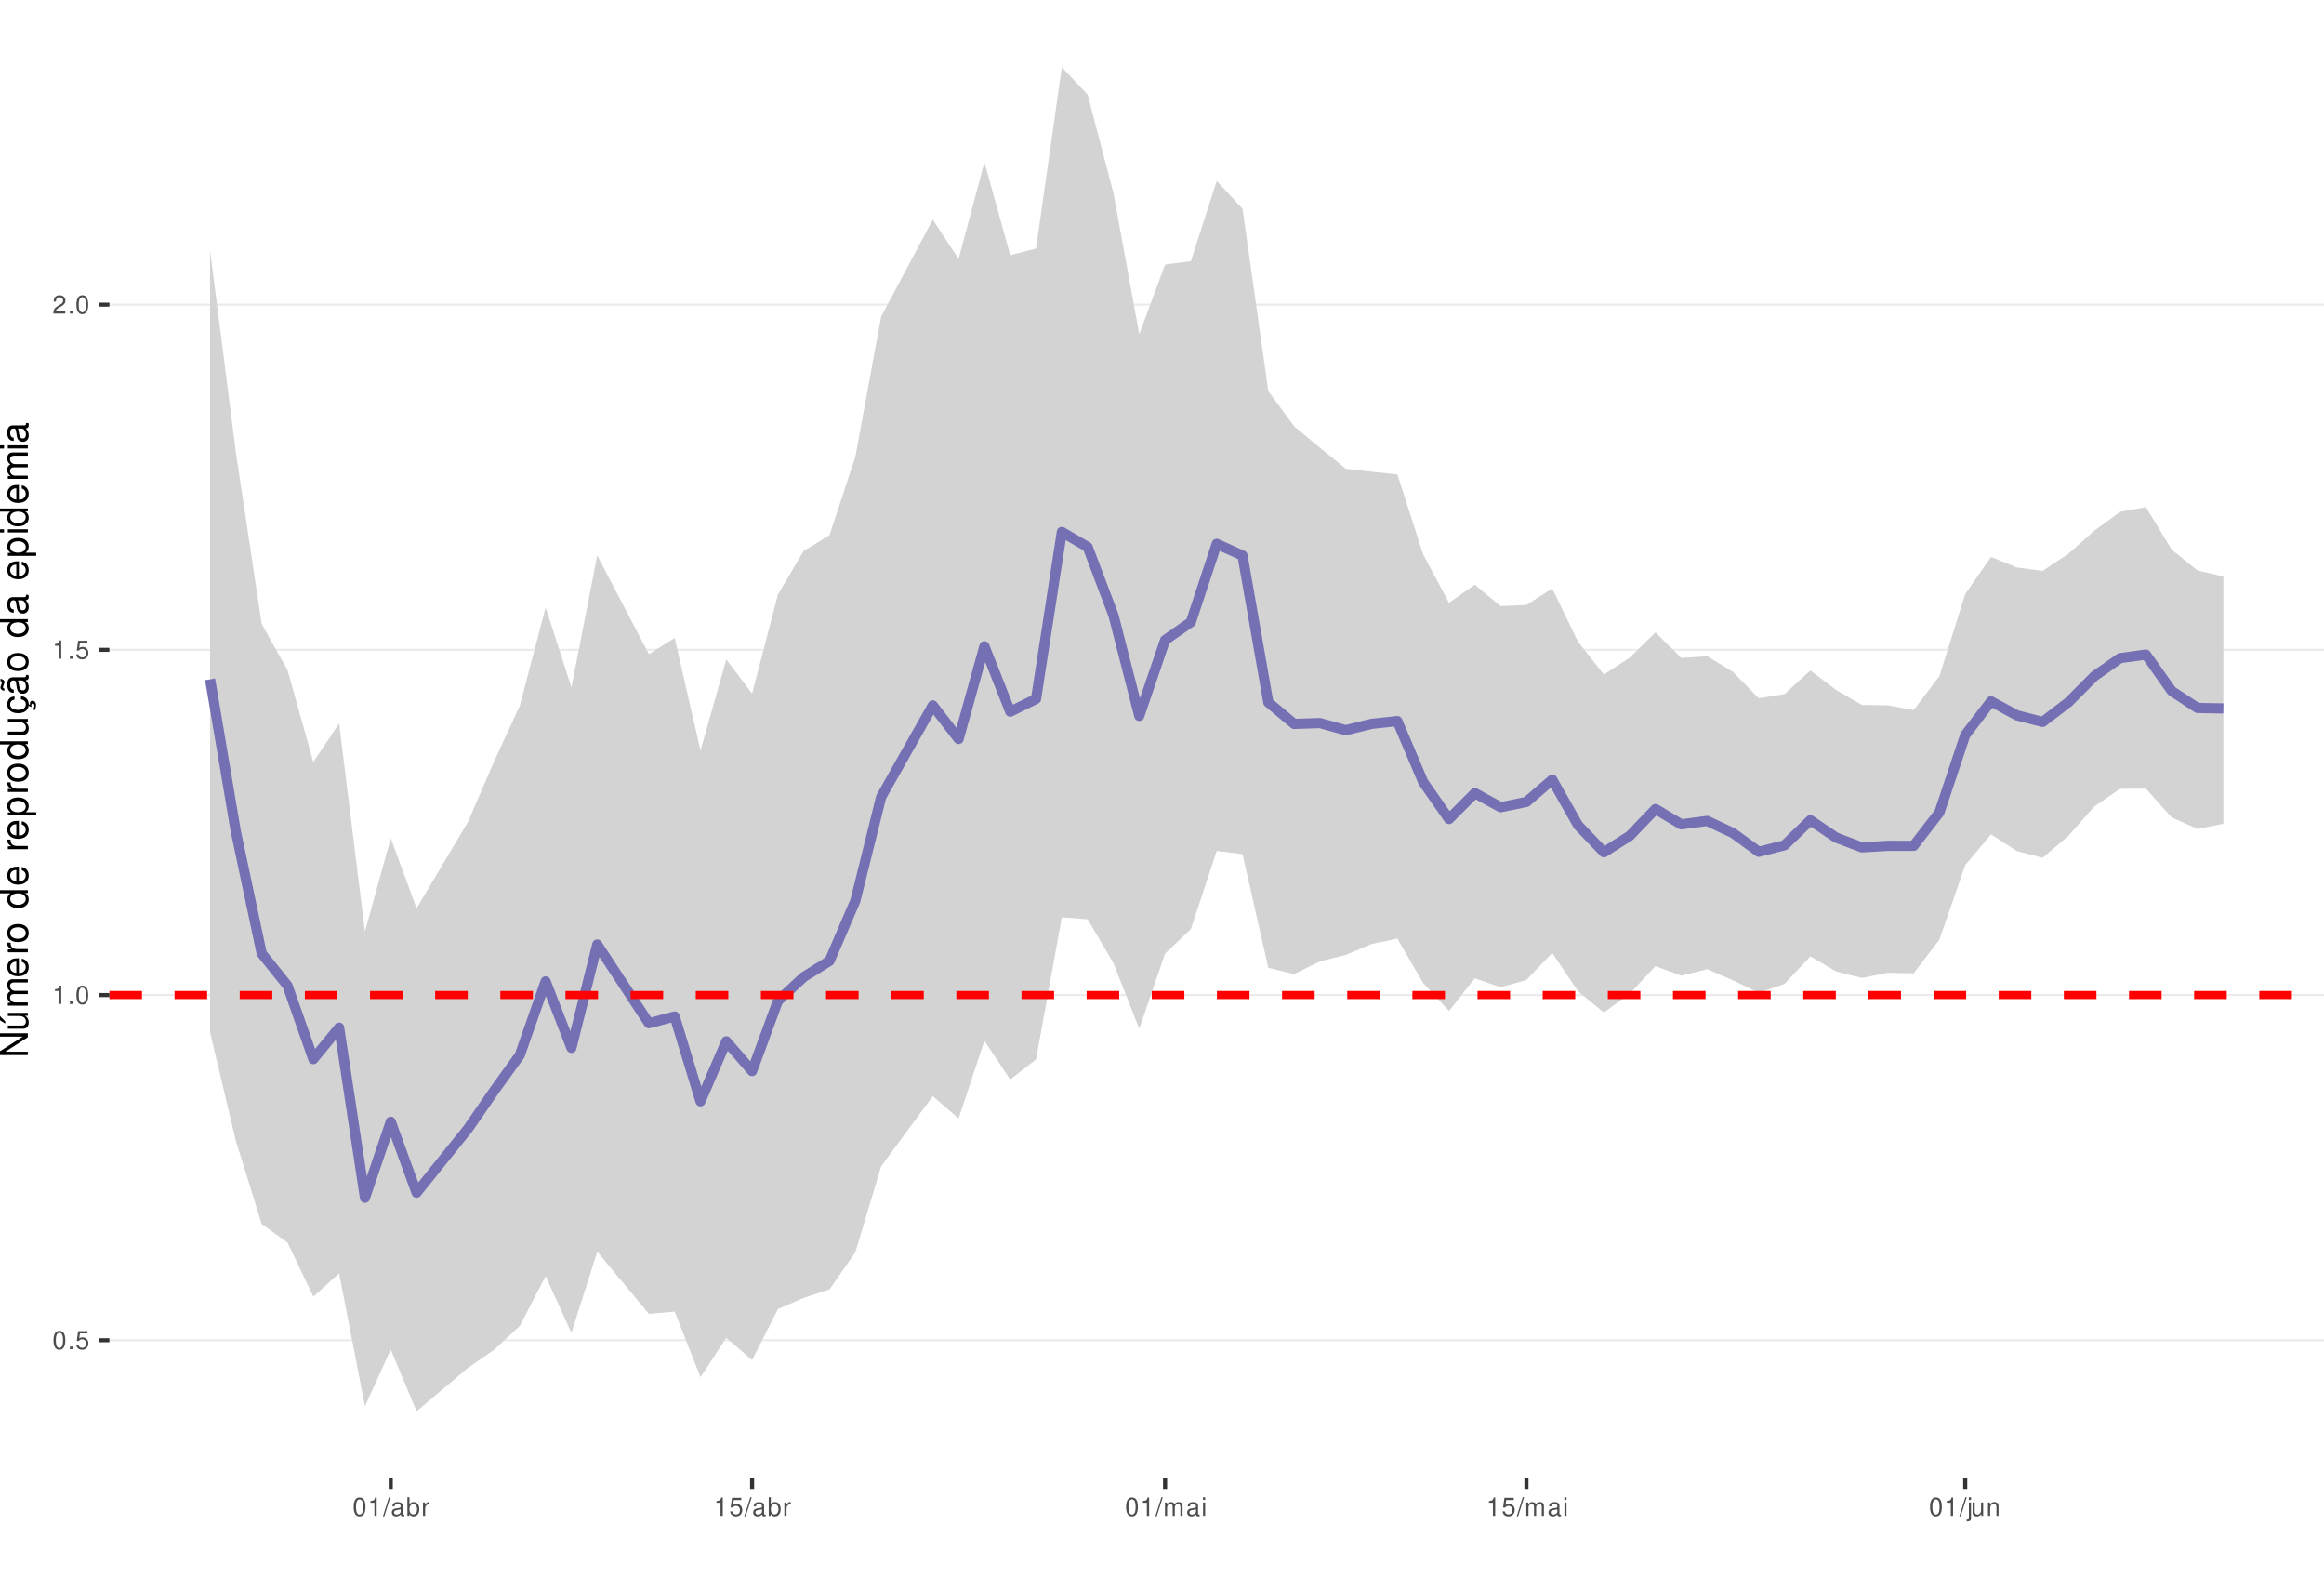
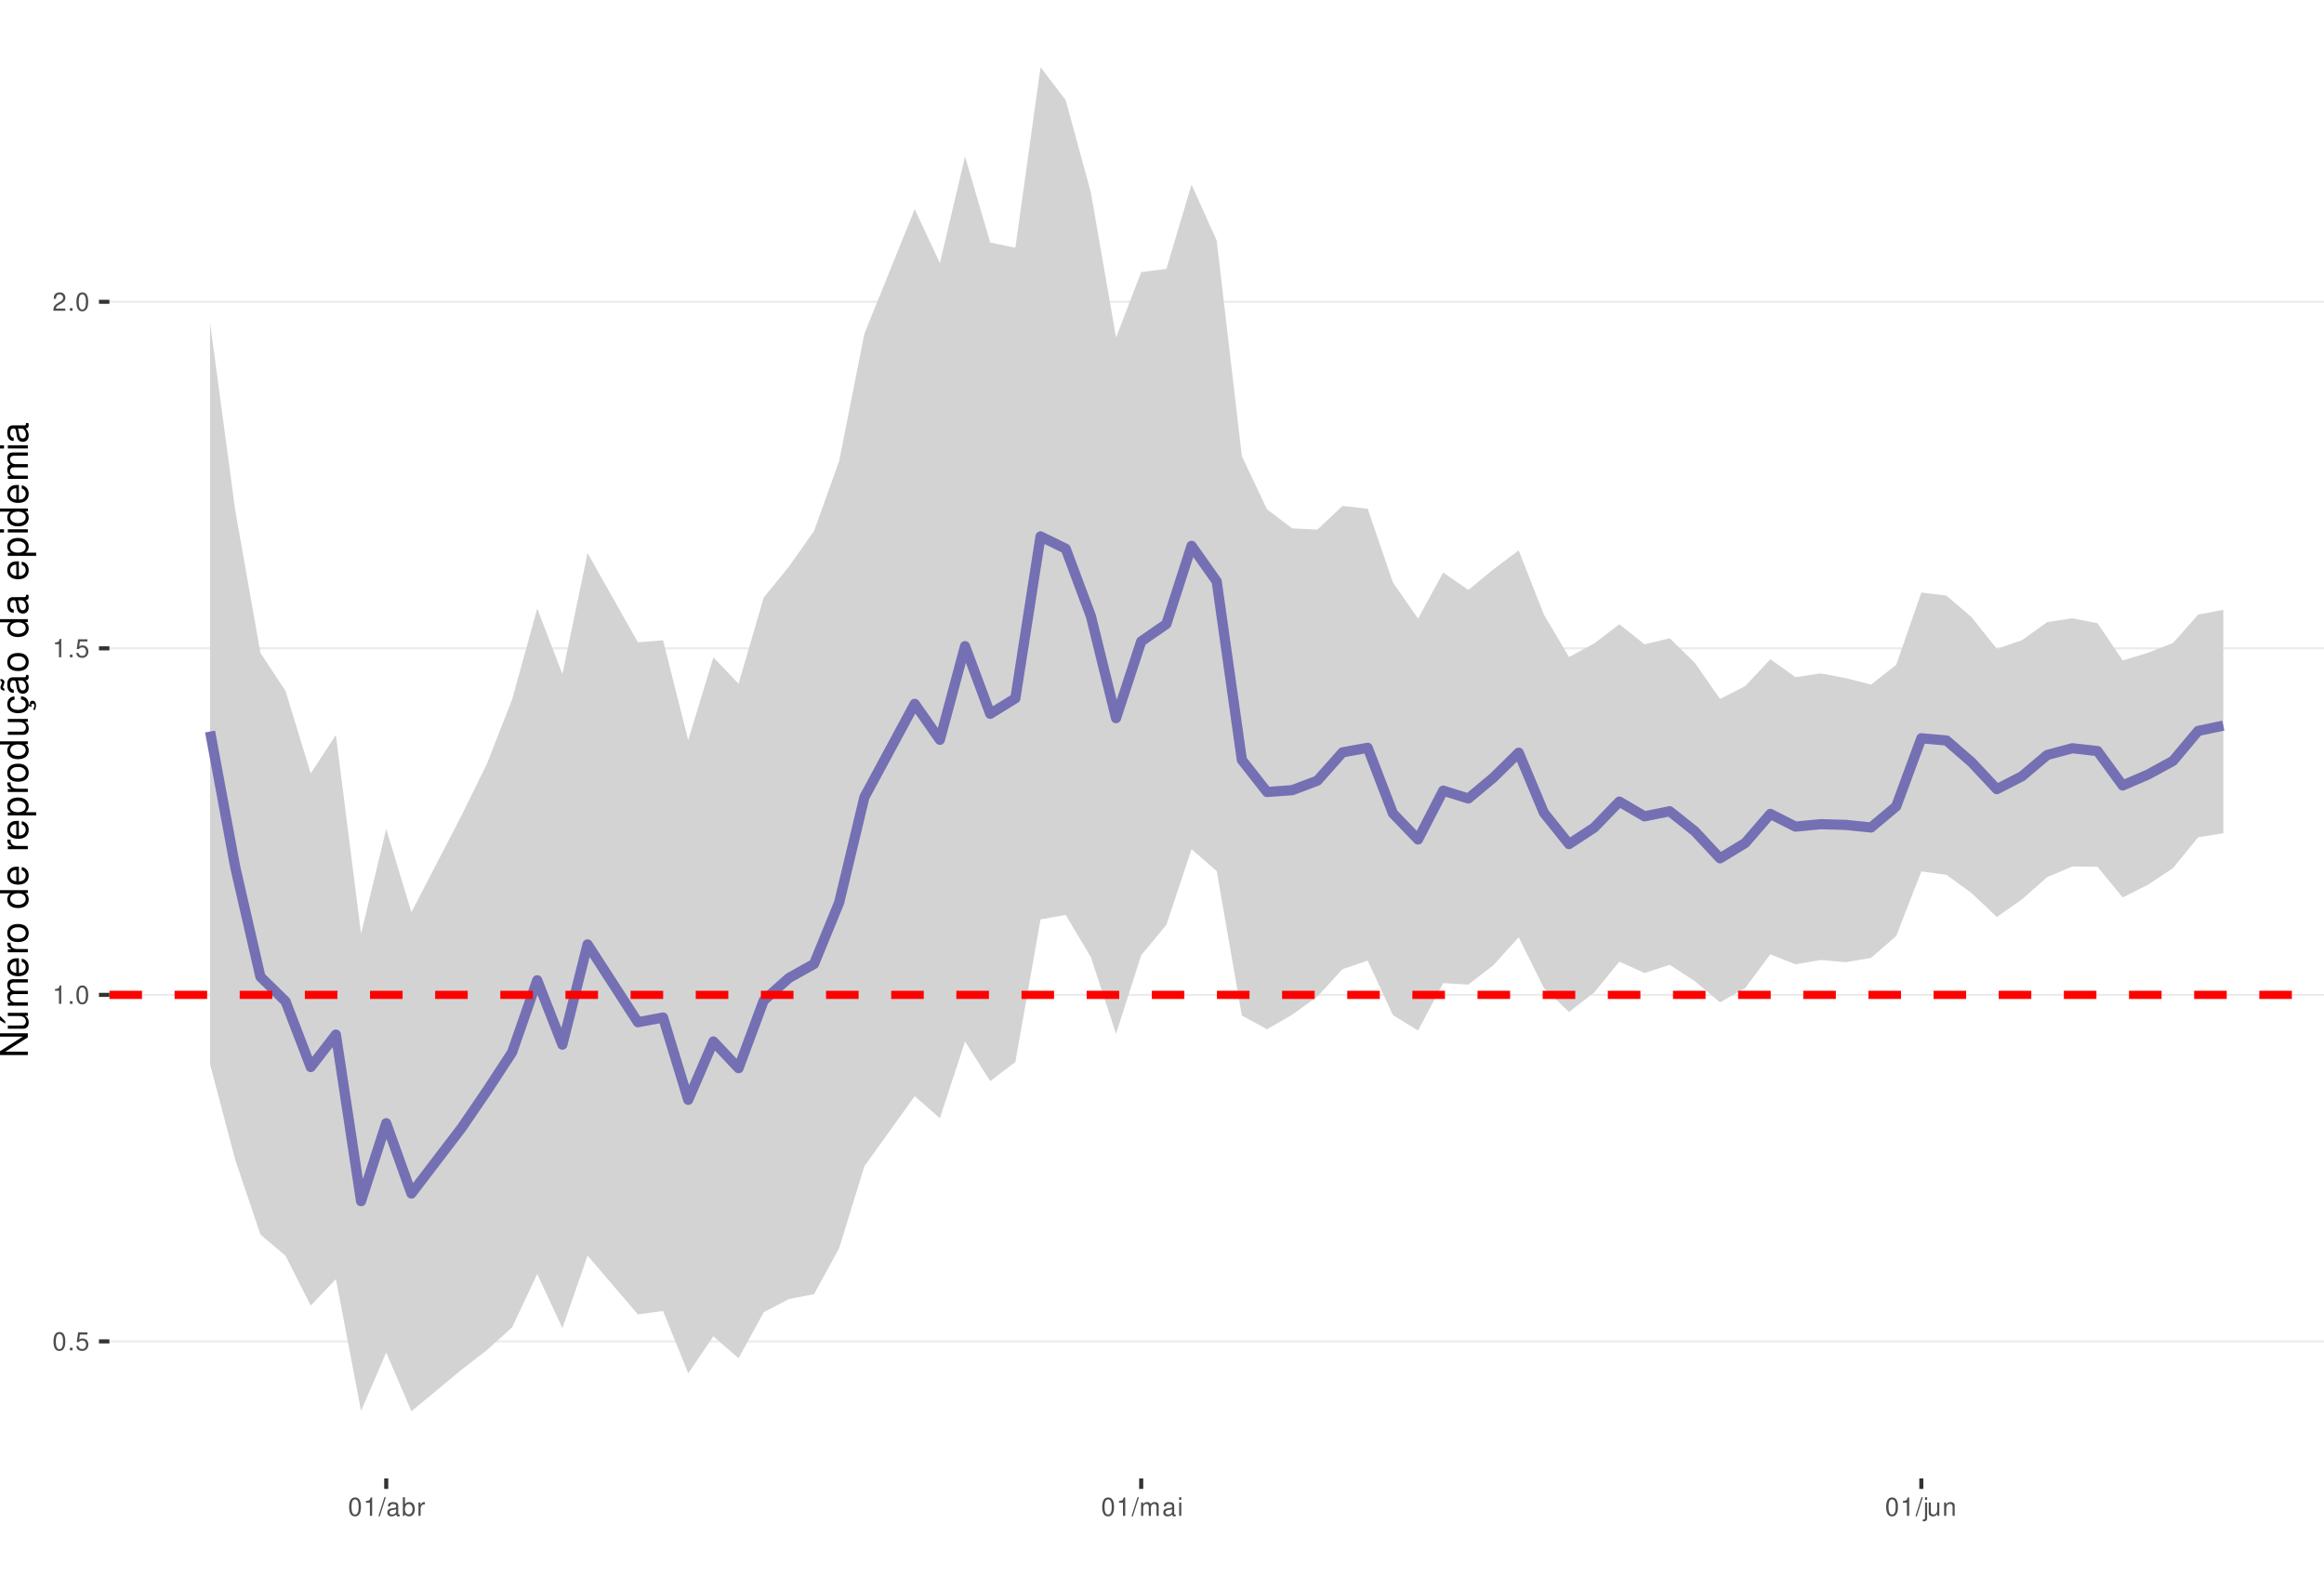
<svg xmlns="http://www.w3.org/2000/svg" xmlns:xlink="http://www.w3.org/1999/xlink" width="609pt" height="413pt" viewBox="0 0 609 413" version="1.1">
  <defs>
    <g>
      <symbol overflow="visible" id="glyph0-0">
        <path style="stroke:none;" d="" />
      </symbol>
      <symbol overflow="visible" id="glyph0-1">
        <path style="stroke:none;" d="M 1.828 -4.812 C 1.391 -4.812 0.984 -4.609 0.75 -4.281 C 0.438 -3.859 0.281 -3.219 0.281 -2.328 C 0.281 -0.703 0.812 0.156 1.828 0.156 C 2.828 0.156 3.375 -0.703 3.375 -2.297 C 3.375 -3.219 3.234 -3.844 2.922 -4.281 C 2.672 -4.625 2.281 -4.812 1.828 -4.812 Z M 1.828 -4.297 C 2.469 -4.297 2.781 -3.641 2.781 -2.344 C 2.781 -0.969 2.469 -0.328 1.812 -0.328 C 1.203 -0.328 0.891 -1 0.891 -2.328 C 0.891 -3.641 1.203 -4.297 1.828 -4.297 Z M 1.828 -4.297 " />
      </symbol>
      <symbol overflow="visible" id="glyph0-2">
        <path style="stroke:none;" d="M 1.266 -0.688 L 0.578 -0.688 L 0.578 0 L 1.266 0 Z M 1.266 -0.688 " />
      </symbol>
      <symbol overflow="visible" id="glyph0-3">
        <path style="stroke:none;" d="M 3.172 -4.719 L 0.734 -4.719 L 0.375 -2.156 L 0.922 -2.156 C 1.188 -2.469 1.422 -2.594 1.797 -2.594 C 2.422 -2.594 2.812 -2.156 2.812 -1.453 C 2.812 -0.781 2.422 -0.359 1.781 -0.359 C 1.266 -0.359 0.953 -0.625 0.812 -1.156 L 0.234 -1.156 C 0.312 -0.766 0.375 -0.578 0.516 -0.406 C 0.781 -0.047 1.266 0.156 1.797 0.156 C 2.75 0.156 3.422 -0.547 3.422 -1.531 C 3.422 -2.469 2.797 -3.109 1.891 -3.109 C 1.562 -3.109 1.297 -3.016 1.016 -2.828 L 1.203 -4.141 L 3.172 -4.141 Z M 3.172 -4.719 " />
      </symbol>
      <symbol overflow="visible" id="glyph0-4">
        <path style="stroke:none;" d="M 1.719 -3.422 L 1.719 0 L 2.312 0 L 2.312 -4.812 L 1.922 -4.812 C 1.719 -4.078 1.578 -3.969 0.672 -3.859 L 0.672 -3.422 Z M 1.719 -3.422 " />
      </symbol>
      <symbol overflow="visible" id="glyph0-5">
        <path style="stroke:none;" d="M 3.375 -0.578 L 0.891 -0.578 C 0.938 -0.984 1.156 -1.234 1.734 -1.578 L 2.406 -1.953 C 3.062 -2.328 3.406 -2.812 3.406 -3.406 C 3.406 -3.812 3.234 -4.188 2.969 -4.438 C 2.688 -4.688 2.344 -4.812 1.891 -4.812 C 1.297 -4.812 0.844 -4.594 0.578 -4.188 C 0.422 -3.938 0.344 -3.641 0.328 -3.141 L 0.922 -3.141 C 0.938 -3.469 0.984 -3.672 1.062 -3.828 C 1.219 -4.125 1.516 -4.297 1.875 -4.297 C 2.406 -4.297 2.797 -3.906 2.797 -3.391 C 2.797 -3.016 2.578 -2.672 2.156 -2.438 L 1.547 -2.078 C 0.562 -1.516 0.281 -1.062 0.219 0 L 3.375 0 Z M 3.375 -0.578 " />
      </symbol>
      <symbol overflow="visible" id="glyph0-6">
        <path style="stroke:none;" d="M 1.531 -4.859 L -0.047 0.141 L 0.312 0.141 L 1.891 -4.859 Z M 1.531 -4.859 " />
      </symbol>
      <symbol overflow="visible" id="glyph0-7">
        <path style="stroke:none;" d="M 3.562 -0.328 C 3.5 -0.312 3.469 -0.312 3.438 -0.312 C 3.25 -0.312 3.141 -0.406 3.141 -0.578 L 3.141 -2.641 C 3.141 -3.25 2.688 -3.594 1.828 -3.594 C 1.312 -3.594 0.906 -3.438 0.672 -3.188 C 0.516 -3 0.453 -2.797 0.438 -2.453 L 0.984 -2.453 C 1.031 -2.875 1.297 -3.078 1.812 -3.078 C 2.312 -3.078 2.594 -2.891 2.594 -2.562 L 2.594 -2.406 C 2.578 -2.172 2.469 -2.078 2.016 -2.031 C 1.219 -1.922 1.109 -1.891 0.891 -1.812 C 0.484 -1.641 0.281 -1.328 0.281 -0.875 C 0.281 -0.25 0.719 0.156 1.422 0.156 C 1.859 0.156 2.219 0 2.609 -0.359 C 2.656 0 2.828 0.156 3.188 0.156 C 3.297 0.156 3.375 0.141 3.562 0.094 Z M 2.594 -1.094 C 2.594 -0.906 2.531 -0.797 2.375 -0.641 C 2.141 -0.438 1.875 -0.328 1.547 -0.328 C 1.109 -0.328 0.859 -0.547 0.859 -0.891 C 0.859 -1.266 1.094 -1.438 1.703 -1.531 C 2.297 -1.609 2.406 -1.641 2.594 -1.719 Z M 2.594 -1.094 " />
      </symbol>
      <symbol overflow="visible" id="glyph0-8">
        <path style="stroke:none;" d="M 0.359 -4.859 L 0.359 0 L 0.859 0 L 0.859 -0.453 C 1.125 -0.047 1.484 0.156 1.969 0.156 C 2.875 0.156 3.484 -0.594 3.484 -1.75 C 3.484 -2.891 2.922 -3.594 1.984 -3.594 C 1.516 -3.594 1.172 -3.406 0.906 -3.016 L 0.906 -4.859 Z M 1.891 -3.062 C 2.5 -3.062 2.906 -2.531 2.906 -1.703 C 2.906 -0.906 2.484 -0.359 1.891 -0.359 C 1.297 -0.359 0.906 -0.906 0.906 -1.719 C 0.906 -2.531 1.297 -3.062 1.891 -3.062 Z M 1.891 -3.062 " />
      </symbol>
      <symbol overflow="visible" id="glyph0-9">
        <path style="stroke:none;" d="M 0.453 -3.484 L 0.453 0 L 1.016 0 L 1.016 -1.812 C 1.031 -2.656 1.375 -3.016 2.141 -3 L 2.141 -3.562 C 2.047 -3.578 1.984 -3.594 1.922 -3.594 C 1.562 -3.594 1.297 -3.375 0.969 -2.859 L 0.969 -3.484 Z M 0.453 -3.484 " />
      </symbol>
      <symbol overflow="visible" id="glyph0-10">
        <path style="stroke:none;" d="M 0.469 -3.484 L 0.469 0 L 1.031 0 L 1.031 -2.188 C 1.031 -2.703 1.391 -3.109 1.844 -3.109 C 2.25 -3.109 2.484 -2.844 2.484 -2.406 L 2.484 0 L 3.047 0 L 3.047 -2.188 C 3.047 -2.703 3.422 -3.109 3.875 -3.109 C 4.266 -3.109 4.516 -2.844 4.516 -2.406 L 4.516 0 L 5.078 0 L 5.078 -2.609 C 5.078 -3.234 4.719 -3.594 4.062 -3.594 C 3.594 -3.594 3.312 -3.453 2.984 -3.062 C 2.781 -3.422 2.5 -3.594 2.047 -3.594 C 1.578 -3.594 1.266 -3.422 0.984 -3 L 0.984 -3.484 Z M 0.469 -3.484 " />
      </symbol>
      <symbol overflow="visible" id="glyph0-11">
        <path style="stroke:none;" d="M 1 -3.484 L 0.453 -3.484 L 0.453 0 L 1 0 Z M 1 -4.859 L 0.438 -4.859 L 0.438 -4.156 L 1 -4.156 Z M 1 -4.859 " />
      </symbol>
      <symbol overflow="visible" id="glyph0-12">
        <path style="stroke:none;" d="M 0.469 -3.484 L 0.469 0.5 C 0.469 0.859 0.359 0.969 0.016 0.969 C -0.031 0.969 -0.047 0.969 -0.125 0.953 L -0.125 1.438 C -0.047 1.438 -0.016 1.453 0.062 1.453 C 0.688 1.453 1.016 1.203 1.016 0.719 L 1.016 -3.484 Z M 1.016 -4.859 L 0.469 -4.859 L 0.469 -4.156 L 1.016 -4.156 Z M 1.016 -4.859 " />
      </symbol>
      <symbol overflow="visible" id="glyph0-13">
        <path style="stroke:none;" d="M 3.203 0 L 3.203 -3.484 L 2.656 -3.484 L 2.656 -1.516 C 2.656 -0.797 2.281 -0.328 1.703 -0.328 C 1.266 -0.328 0.984 -0.594 0.984 -1.016 L 0.984 -3.484 L 0.438 -3.484 L 0.438 -0.797 C 0.438 -0.219 0.859 0.156 1.547 0.156 C 2.062 0.156 2.391 -0.031 2.703 -0.484 L 2.703 0 Z M 3.203 0 " />
      </symbol>
      <symbol overflow="visible" id="glyph0-14">
        <path style="stroke:none;" d="M 0.469 -3.484 L 0.469 0 L 1.031 0 L 1.031 -1.922 C 1.031 -2.641 1.391 -3.109 1.969 -3.109 C 2.406 -3.109 2.688 -2.828 2.688 -2.422 L 2.688 0 L 3.234 0 L 3.234 -2.641 C 3.234 -3.219 2.812 -3.594 2.141 -3.594 C 1.625 -3.594 1.281 -3.391 0.984 -2.906 L 0.984 -3.484 Z M 0.469 -3.484 " />
      </symbol>
      <symbol overflow="visible" id="glyph1-0">
        <path style="stroke:none;" d="" />
      </symbol>
      <symbol overflow="visible" id="glyph1-1">
        <path style="stroke:none;" d="M -7.297 -6.453 L -7.297 -5.578 L -1.328 -5.578 L -7.297 -1.766 L -7.297 -0.766 L 0 -0.766 L 0 -1.641 L -5.906 -1.641 L 0 -5.406 L 0 -6.453 Z M -7.297 -6.453 " />
      </symbol>
      <symbol overflow="visible" id="glyph1-2">
        <path style="stroke:none;" d="M 0 -4.812 L -5.234 -4.812 L -5.234 -3.984 L -2.266 -3.984 C -1.203 -3.984 -0.5 -3.438 -0.5 -2.562 C -0.5 -1.906 -0.906 -1.484 -1.531 -1.484 L -5.234 -1.484 L -5.234 -0.656 L -1.203 -0.656 C -0.328 -0.656 0.234 -1.297 0.234 -2.312 C 0.234 -3.094 -0.047 -3.578 -0.734 -4.062 L 0 -4.062 Z M -7.406 -2.953 L -5.922 -2 L -5.922 -2.594 L -7.406 -4.094 Z M -7.406 -2.953 " />
      </symbol>
      <symbol overflow="visible" id="glyph1-3">
        <path style="stroke:none;" d="M -5.234 -0.703 L 0 -0.703 L 0 -1.547 L -3.297 -1.547 C -4.047 -1.547 -4.656 -2.094 -4.656 -2.766 C -4.656 -3.391 -4.281 -3.734 -3.609 -3.734 L 0 -3.734 L 0 -4.578 L -3.297 -4.578 C -4.047 -4.578 -4.656 -5.125 -4.656 -5.812 C -4.656 -6.422 -4.266 -6.781 -3.609 -6.781 L 0 -6.781 L 0 -7.625 L -3.938 -7.625 C -4.875 -7.625 -5.391 -7.078 -5.391 -6.094 C -5.391 -5.406 -5.188 -4.984 -4.594 -4.484 C -5.156 -4.188 -5.391 -3.766 -5.391 -3.078 C -5.391 -2.375 -5.125 -1.906 -4.5 -1.469 L -5.234 -1.469 Z M -5.234 -0.703 " />
      </symbol>
      <symbol overflow="visible" id="glyph1-4">
        <path style="stroke:none;" d="M -2.344 -5.125 C -3.141 -5.125 -3.625 -5.062 -4.016 -4.922 C -4.875 -4.578 -5.391 -3.781 -5.391 -2.797 C -5.391 -1.344 -4.281 -0.406 -2.547 -0.406 C -0.812 -0.406 0.234 -1.297 0.234 -2.781 C 0.234 -3.984 -0.453 -4.812 -1.594 -5.016 L -1.594 -4.188 C -0.906 -3.953 -0.547 -3.484 -0.547 -2.812 C -0.547 -2.281 -0.781 -1.828 -1.219 -1.547 C -1.516 -1.344 -1.812 -1.281 -2.344 -1.266 Z M -3.016 -1.297 C -3.984 -1.359 -4.625 -1.953 -4.625 -2.797 C -4.625 -3.641 -3.953 -4.234 -3.016 -4.234 Z M -3.016 -1.297 " />
      </symbol>
      <symbol overflow="visible" id="glyph1-5">
        <path style="stroke:none;" d="M -5.234 -0.688 L 0 -0.688 L 0 -1.531 L -2.719 -1.531 C -3.984 -1.547 -4.547 -2.062 -4.516 -3.203 L -5.359 -3.203 C -5.375 -3.062 -5.391 -2.984 -5.391 -2.891 C -5.391 -2.344 -5.062 -1.938 -4.297 -1.453 L -5.234 -1.453 Z M -5.234 -0.688 " />
      </symbol>
      <symbol overflow="visible" id="glyph1-6">
        <path style="stroke:none;" d="M -5.391 -2.719 C -5.391 -1.234 -4.344 -0.359 -2.578 -0.359 C -0.812 -0.359 0.234 -1.234 0.234 -2.734 C 0.234 -4.203 -0.812 -5.094 -2.547 -5.094 C -4.359 -5.094 -5.391 -4.234 -5.391 -2.719 Z M -4.625 -2.734 C -4.625 -3.672 -3.844 -4.234 -2.547 -4.234 C -1.312 -4.234 -0.547 -3.656 -0.547 -2.734 C -0.547 -1.797 -1.312 -1.234 -2.578 -1.234 C -3.844 -1.234 -4.625 -1.797 -4.625 -2.734 Z M -4.625 -2.734 " />
      </symbol>
      <symbol overflow="visible" id="glyph1-7">
        <path style="stroke:none;" d="" />
      </symbol>
      <symbol overflow="visible" id="glyph1-8">
        <path style="stroke:none;" d="M -7.297 -4.953 L -7.297 -4.125 L -4.578 -4.125 C -5.109 -3.766 -5.391 -3.203 -5.391 -2.516 C -5.391 -1.156 -4.297 -0.266 -2.625 -0.266 C -0.859 -0.266 0.234 -1.125 0.234 -2.547 C 0.234 -3.266 -0.047 -3.766 -0.688 -4.203 L 0 -4.203 L 0 -4.953 Z M -4.609 -2.656 C -4.609 -3.547 -3.812 -4.125 -2.562 -4.125 C -1.344 -4.125 -0.547 -3.547 -0.547 -2.656 C -0.547 -1.734 -1.359 -1.125 -2.578 -1.125 C -3.797 -1.125 -4.609 -1.734 -4.609 -2.656 Z M -4.609 -2.656 " />
      </symbol>
      <symbol overflow="visible" id="glyph1-9">
        <path style="stroke:none;" d="M 2.188 -0.547 L 2.188 -1.375 L -0.547 -1.375 C -0.016 -1.812 0.234 -2.312 0.234 -2.984 C 0.234 -4.344 -0.859 -5.234 -2.531 -5.234 C -4.297 -5.234 -5.391 -4.375 -5.391 -2.984 C -5.391 -2.266 -5.062 -1.703 -4.453 -1.312 L -5.234 -1.312 L -5.234 -0.547 Z M -4.609 -2.844 C -4.609 -3.766 -3.797 -4.359 -2.547 -4.359 C -1.359 -4.359 -0.547 -3.75 -0.547 -2.844 C -0.547 -1.953 -1.344 -1.375 -2.578 -1.375 C -3.812 -1.375 -4.609 -1.953 -4.609 -2.844 Z M -4.609 -2.844 " />
      </symbol>
      <symbol overflow="visible" id="glyph1-10">
        <path style="stroke:none;" d="M 0 -4.812 L -5.234 -4.812 L -5.234 -3.984 L -2.266 -3.984 C -1.203 -3.984 -0.5 -3.438 -0.5 -2.562 C -0.5 -1.906 -0.906 -1.484 -1.531 -1.484 L -5.234 -1.484 L -5.234 -0.656 L -1.203 -0.656 C -0.328 -0.656 0.234 -1.297 0.234 -2.312 C 0.234 -3.094 -0.047 -3.578 -0.734 -4.062 L 0 -4.062 Z M 0 -4.812 " />
      </symbol>
      <symbol overflow="visible" id="glyph1-11">
        <path style="stroke:none;" d="M 0.234 -2.641 C 0.234 -3.875 -0.547 -4.703 -1.797 -4.766 L -1.797 -3.938 C -0.953 -3.797 -0.531 -3.359 -0.531 -2.656 C -0.531 -1.734 -1.281 -1.188 -2.516 -1.188 C -3.844 -1.188 -4.625 -1.719 -4.625 -2.625 C -4.625 -3.328 -4.203 -3.766 -3.484 -3.875 L -3.484 -4.703 C -3.984 -4.672 -4.312 -4.562 -4.609 -4.359 C -5.094 -4 -5.391 -3.375 -5.391 -2.641 C -5.391 -1.219 -4.266 -0.312 -2.531 -0.312 C -1.469 -0.312 -0.625 -0.672 -0.156 -1.312 C 0.047 -1.594 0.125 -1.812 0.203 -2.25 L 0.922 -1.938 L 0.984 -2.062 C 0.938 -2.188 0.906 -2.25 0.906 -2.375 C 0.906 -2.656 1.047 -2.828 1.281 -2.828 C 1.547 -2.828 1.734 -2.594 1.734 -2.297 C 1.734 -2.031 1.672 -1.844 1.438 -1.406 L 1.406 -1.312 L 1.812 -1.094 C 2.078 -1.75 2.141 -1.953 2.141 -2.344 C 2.141 -3.109 1.781 -3.578 1.203 -3.578 C 0.781 -3.578 0.547 -3.297 0.547 -2.797 C 0.547 -2.703 0.547 -2.641 0.562 -2.516 Z M 0.234 -2.641 " />
      </symbol>
      <symbol overflow="visible" id="glyph1-12">
        <path style="stroke:none;" d="M -0.484 -5.344 C -0.469 -5.266 -0.469 -5.219 -0.469 -5.172 C -0.469 -4.875 -0.625 -4.719 -0.875 -4.719 L -3.953 -4.719 C -4.891 -4.719 -5.391 -4.047 -5.391 -2.75 C -5.391 -1.984 -5.172 -1.375 -4.781 -1.016 C -4.516 -0.766 -4.203 -0.672 -3.688 -0.656 L -3.688 -1.484 C -4.328 -1.562 -4.625 -1.938 -4.625 -2.719 C -4.625 -3.484 -4.344 -3.891 -3.844 -3.891 L -3.625 -3.891 C -3.266 -3.875 -3.125 -3.703 -3.047 -3.016 C -2.891 -1.844 -2.844 -1.656 -2.719 -1.344 C -2.453 -0.734 -2 -0.422 -1.312 -0.422 C -0.375 -0.422 0.234 -1.078 0.234 -2.141 C 0.234 -2.797 0 -3.328 -0.547 -3.922 C 0 -3.984 0.234 -4.234 0.234 -4.781 C 0.234 -4.953 0.203 -5.062 0.141 -5.344 Z M -1.656 -3.891 C -1.375 -3.891 -1.203 -3.812 -0.969 -3.562 C -0.656 -3.219 -0.5 -2.812 -0.5 -2.312 C -0.5 -1.672 -0.812 -1.297 -1.344 -1.297 C -1.891 -1.297 -2.172 -1.656 -2.297 -2.547 C -2.422 -3.438 -2.453 -3.609 -2.594 -3.891 Z M -7.172 -3.75 C -6.922 -3.672 -6.812 -3.547 -6.812 -3.375 C -6.812 -3.25 -6.875 -2.984 -6.984 -2.734 C -7.156 -2.312 -7.172 -2.25 -7.172 -2.047 C -7.172 -1.594 -6.797 -1.297 -6.141 -1.188 L -6.141 -1.766 C -6.375 -1.812 -6.5 -1.938 -6.5 -2.094 C -6.5 -2.203 -6.469 -2.344 -6.375 -2.578 C -6.156 -3.156 -6.125 -3.234 -6.125 -3.438 C -6.125 -3.922 -6.484 -4.219 -7.172 -4.312 Z M -7.172 -3.75 " />
      </symbol>
      <symbol overflow="visible" id="glyph1-13">
        <path style="stroke:none;" d="M -0.484 -5.344 C -0.469 -5.266 -0.469 -5.219 -0.469 -5.172 C -0.469 -4.875 -0.625 -4.719 -0.875 -4.719 L -3.953 -4.719 C -4.891 -4.719 -5.391 -4.047 -5.391 -2.75 C -5.391 -1.984 -5.172 -1.375 -4.781 -1.016 C -4.516 -0.766 -4.203 -0.672 -3.688 -0.656 L -3.688 -1.484 C -4.328 -1.562 -4.625 -1.938 -4.625 -2.719 C -4.625 -3.484 -4.344 -3.891 -3.844 -3.891 L -3.625 -3.891 C -3.266 -3.875 -3.125 -3.703 -3.047 -3.016 C -2.891 -1.844 -2.844 -1.656 -2.719 -1.344 C -2.453 -0.734 -2 -0.422 -1.312 -0.422 C -0.375 -0.422 0.234 -1.078 0.234 -2.141 C 0.234 -2.797 0 -3.328 -0.547 -3.922 C 0 -3.984 0.234 -4.234 0.234 -4.781 C 0.234 -4.953 0.203 -5.062 0.141 -5.344 Z M -1.656 -3.891 C -1.375 -3.891 -1.203 -3.812 -0.969 -3.562 C -0.656 -3.219 -0.5 -2.812 -0.5 -2.312 C -0.5 -1.672 -0.812 -1.297 -1.344 -1.297 C -1.891 -1.297 -2.172 -1.656 -2.297 -2.547 C -2.422 -3.438 -2.453 -3.609 -2.594 -3.891 Z M -1.656 -3.891 " />
      </symbol>
      <symbol overflow="visible" id="glyph1-14">
        <path style="stroke:none;" d="M -5.234 -1.5 L -5.234 -0.672 L 0 -0.672 L 0 -1.5 Z M -7.297 -1.5 L -7.297 -0.656 L -6.234 -0.656 L -6.234 -1.5 Z M -7.297 -1.5 " />
      </symbol>
    </g>
    <clipPath id="clip1">
      <path d="M 28.672 0 L 609 0 L 609 387.328 L 28.672 387.328 Z M 28.672 0 " />
    </clipPath>
    <clipPath id="clip2">
-       <path d="M 28.672 350 L 609 350 L 609 352 L 28.672 352 Z M 28.672 350 " />
+       <path d="M 28.672 351 L 609 351 L 609 352 L 28.672 352 Z M 28.672 351 " />
    </clipPath>
    <clipPath id="clip3">
      <path d="M 28.672 260 L 609 260 L 609 261 L 28.672 261 Z M 28.672 260 " />
    </clipPath>
    <clipPath id="clip4">
      <path d="M 28.672 169 L 609 169 L 609 171 L 28.672 171 Z M 28.672 169 " />
    </clipPath>
    <clipPath id="clip5">
-       <path d="M 28.672 79 L 609 79 L 609 81 L 28.672 81 Z M 28.672 79 " />
+       <path d="M 28.672 78 L 609 78 L 609 80 L 28.672 80 Z M 28.672 78 " />
    </clipPath>
    <clipPath id="clip6">
      <path d="M 28.672 259 L 609 259 L 609 262 L 28.672 262 Z M 28.672 259 " />
    </clipPath>
  </defs>
  <g id="surface11">
    <rect x="0" y="0" width="609" height="413" style="fill:rgb(100%,100%,100%);fill-opacity:1;stroke:none;" />
    <rect x="0" y="0" width="609" height="413" style="fill:rgb(100%,100%,100%);fill-opacity:1;stroke:none;" />
    <path style="fill:none;stroke-width:1.067;stroke-linecap:round;stroke-linejoin:round;stroke:rgb(100%,100%,100%);stroke-opacity:1;stroke-miterlimit:10;" d="M 0 413 L 609 413 L 609 0 L 0 0 Z M 0 413 " />
    <g clip-path="url(#clip1)" clip-rule="nonzero">
      <path style=" stroke:none;fill-rule:nonzero;fill:rgb(100%,100%,100%);fill-opacity:1;" d="M 28.672 387.328 L 609 387.328 L 609 0 L 28.672 0 Z M 28.672 387.328 " />
    </g>
    <g clip-path="url(#clip2)" clip-rule="nonzero">
-       <path style="fill:none;stroke-width:0.533;stroke-linecap:butt;stroke-linejoin:round;stroke:rgb(92.157%,92.157%,92.157%);stroke-opacity:1;stroke-miterlimit:10;" d="M 28.672 351.117 L 609 351.117 " />
+       <path style="fill:none;stroke-width:0.533;stroke-linecap:butt;stroke-linejoin:round;stroke:rgb(92.157%,92.157%,92.157%);stroke-opacity:1;stroke-miterlimit:10;" d="M 28.672 351.422 L 609 351.422 " />
    </g>
    <g clip-path="url(#clip3)" clip-rule="nonzero">
-       <path style="fill:none;stroke-width:0.533;stroke-linecap:butt;stroke-linejoin:round;stroke:rgb(92.157%,92.157%,92.157%);stroke-opacity:1;stroke-miterlimit:10;" d="M 28.672 260.68 L 609 260.68 " />
+       <path style="fill:none;stroke-width:0.533;stroke-linecap:butt;stroke-linejoin:round;stroke:rgb(92.157%,92.157%,92.157%);stroke-opacity:1;stroke-miterlimit:10;" d="M 28.672 260.637 L 609 260.637 " />
    </g>
    <g clip-path="url(#clip4)" clip-rule="nonzero">
-       <path style="fill:none;stroke-width:0.533;stroke-linecap:butt;stroke-linejoin:round;stroke:rgb(92.157%,92.157%,92.157%);stroke-opacity:1;stroke-miterlimit:10;" d="M 28.672 170.242 L 609 170.242 " />
+       <path style="fill:none;stroke-width:0.533;stroke-linecap:butt;stroke-linejoin:round;stroke:rgb(92.157%,92.157%,92.157%);stroke-opacity:1;stroke-miterlimit:10;" d="M 28.672 169.852 L 609 169.852 " />
    </g>
    <g clip-path="url(#clip5)" clip-rule="nonzero">
-       <path style="fill:none;stroke-width:0.533;stroke-linecap:butt;stroke-linejoin:round;stroke:rgb(92.157%,92.157%,92.157%);stroke-opacity:1;stroke-miterlimit:10;" d="M 28.672 79.809 L 609 79.809 " />
-     </g>
-     <path style=" stroke:none;fill-rule:nonzero;fill:rgb(82.745%,82.745%,82.745%);fill-opacity:1;" d="M 55.051 65.633 L 61.812 118.52 L 68.578 163.488 L 75.34 175.547 L 82.105 199.637 L 88.867 189.535 L 95.633 244.062 L 102.395 219.582 L 109.16 237.965 L 122.688 215.234 L 129.449 199.531 L 136.215 184.91 L 142.977 159.133 L 149.742 180.086 L 156.508 145.523 L 170.035 171.363 L 176.797 167.121 L 183.562 196.625 L 190.324 172.766 L 197.09 181.711 L 203.852 155.758 L 210.617 144.312 L 217.379 140.211 L 224.145 119.617 L 230.906 82.922 L 244.434 57.531 L 251.199 67.84 L 257.961 42.473 L 264.727 66.863 L 271.488 65.105 L 278.254 17.605 L 285.016 24.812 L 291.781 50.613 L 298.543 87.559 L 305.309 69.312 L 312.07 68.422 L 318.836 47.402 L 325.598 54.688 L 332.363 102.473 L 339.125 111.688 L 345.891 117.297 L 352.656 122.82 L 359.418 123.574 L 366.184 124.297 L 372.945 145.273 L 379.711 157.906 L 386.473 153.195 L 393.238 158.797 L 400 158.48 L 406.766 154.172 L 413.527 168.133 L 420.293 176.723 L 427.055 172.285 L 433.82 165.672 L 440.582 172.367 L 447.348 171.91 L 454.109 176.02 L 460.875 182.938 L 467.637 181.844 L 474.402 175.66 L 481.164 180.781 L 487.93 184.688 L 494.691 184.773 L 501.457 186.027 L 508.219 177.152 L 514.984 155.625 L 521.746 145.898 L 528.512 148.684 L 535.273 149.555 L 542.039 145.07 L 548.801 139.043 L 555.566 134.086 L 562.332 132.859 L 569.094 143.996 L 575.859 149.469 L 582.621 151.02 L 582.621 215.812 L 575.859 217.164 L 569.094 214.164 L 562.332 206.617 L 555.566 206.637 L 548.801 211.301 L 542.039 218.961 L 535.273 224.715 L 528.512 222.977 L 521.746 218.586 L 514.984 226.645 L 508.219 246.164 L 501.457 255.004 L 494.691 254.84 L 487.93 256.211 L 481.164 254.508 L 474.402 250.555 L 467.637 257.766 L 460.875 260.09 L 454.109 256.82 L 447.348 253.914 L 440.582 255.605 L 433.82 253.113 L 427.055 260.301 L 420.293 265.262 L 413.527 259.715 L 406.766 249.641 L 400 256.719 L 393.238 258.656 L 386.473 256.293 L 379.711 264.844 L 372.945 257.57 L 366.184 245.906 L 359.418 247.305 L 352.656 250.18 L 345.891 251.855 L 339.125 255.176 L 332.363 253.551 L 325.598 223.754 L 318.836 222.926 L 312.07 243.387 L 305.309 249.812 L 298.543 269.531 L 291.781 252.332 L 285.016 240.832 L 278.254 240.32 L 271.488 277.527 L 264.727 282.832 L 257.961 272.672 L 251.199 293.023 L 244.434 287.172 L 230.906 305.539 L 224.145 328.059 L 217.379 337.801 L 210.617 340.016 L 203.852 342.957 L 197.09 356.316 L 190.324 350.484 L 183.562 360.785 L 176.797 343.613 L 170.035 344.199 L 156.508 327.934 L 149.742 349.199 L 142.977 334.328 L 136.215 347.355 L 129.449 353.641 L 122.688 358.312 L 109.16 369.723 L 102.395 353.566 L 95.633 368.414 L 88.867 333.609 L 82.105 339.688 L 75.34 325.523 L 68.578 320.668 L 61.812 298.895 L 55.051 270.504 Z M 55.051 65.633 " />
-     <path style="fill:none;stroke-width:2.667;stroke-linecap:butt;stroke-linejoin:round;stroke:rgb(45.882%,43.922%,70.196%);stroke-opacity:1;stroke-miterlimit:10;" d="M 55.051 177.977 L 61.812 217.902 L 68.578 249.785 L 75.34 258.219 L 82.105 277.469 L 88.867 269.219 L 95.633 313.789 L 102.395 293.875 L 109.16 312.465 L 122.688 295.625 L 129.449 285.82 L 136.215 276.414 L 142.977 257.109 L 149.742 274.52 L 156.508 247.449 L 170.035 268.066 L 176.797 266.297 L 183.562 288.52 L 190.324 272.801 L 197.09 280.602 L 203.852 262.23 L 210.617 255.953 L 217.379 251.742 L 224.145 235.98 L 230.906 208.785 L 244.434 184.809 L 251.199 193.602 L 257.961 169.309 L 264.727 186.445 L 271.488 183.113 L 278.254 139.363 L 285.016 143.301 L 291.781 161.199 L 298.543 187.566 L 305.309 167.695 L 312.07 162.977 L 318.836 142.48 L 325.598 145.539 L 332.363 184.016 L 339.125 189.656 L 345.891 189.438 L 352.656 191.305 L 359.418 189.637 L 366.184 188.922 L 372.945 204.871 L 379.711 214.578 L 386.473 207.785 L 393.238 211.477 L 400 210.094 L 406.766 204.266 L 413.527 216.191 L 420.293 223.277 L 427.055 218.988 L 433.82 211.949 L 440.582 215.965 L 447.348 215.062 L 454.109 218.242 L 460.875 223.152 L 467.637 221.441 L 474.402 214.883 L 481.164 219.449 L 487.93 222 L 494.691 221.586 L 501.457 221.594 L 508.219 212.844 L 514.984 192.578 L 521.746 183.734 L 528.512 187.406 L 535.273 189.137 L 542.039 183.977 L 548.801 177.168 L 555.566 172.422 L 562.332 171.48 L 569.094 181.043 L 575.859 185.48 L 582.621 185.594 " />
+       <path style="fill:none;stroke-width:0.533;stroke-linecap:butt;stroke-linejoin:round;stroke:rgb(92.157%,92.157%,92.157%);stroke-opacity:1;stroke-miterlimit:10;" d="M 28.672 79.062 L 609 79.062 " />
+     </g>
+     <path style=" stroke:none;fill-rule:nonzero;fill:rgb(82.745%,82.745%,82.745%);fill-opacity:1;" d="M 55.051 84.625 L 61.645 133.707 L 68.238 171.031 L 74.832 181.043 L 81.43 202.613 L 88.023 192.52 L 94.617 244.656 L 101.211 217.152 L 107.809 238.984 L 120.996 213.539 L 127.59 200.113 L 134.188 183.273 L 140.781 159.445 L 147.375 176.59 L 153.969 144.902 L 167.16 168.273 L 173.754 167.73 L 180.348 193.918 L 186.941 172.219 L 193.539 179.129 L 200.133 156.531 L 206.727 148.453 L 213.32 139.105 L 219.914 120.746 L 226.512 87.418 L 239.699 54.801 L 246.293 68.941 L 252.891 41.004 L 259.484 63.551 L 266.078 64.91 L 272.672 17.605 L 279.27 26.238 L 285.863 50.441 L 292.457 88.41 L 299.051 71.293 L 305.645 70.441 L 312.242 48.367 L 318.836 63.016 L 325.43 119.516 L 332.023 133.43 L 338.621 138.434 L 345.215 138.746 L 351.809 132.543 L 358.402 133.277 L 365 152.57 L 371.594 162.059 L 378.188 150.004 L 384.781 154.547 L 391.375 149.141 L 397.973 144.195 L 404.566 160.992 L 411.16 172.133 L 417.754 168.566 L 424.352 163.547 L 430.945 168.797 L 437.539 167.219 L 444.133 173.66 L 450.73 183.117 L 457.324 179.758 L 463.918 172.719 L 470.512 177.406 L 477.105 176.422 L 483.703 177.668 L 490.297 179.336 L 496.891 174.203 L 503.484 155.23 L 510.082 156.039 L 516.676 161.727 L 523.27 169.992 L 529.863 167.707 L 536.457 162.984 L 543.055 161.988 L 549.648 163.27 L 556.242 173.023 L 562.836 171.031 L 569.434 168.449 L 576.027 161.02 L 582.621 159.758 L 582.621 218.301 L 576.027 219.344 L 569.434 227.422 L 562.836 231.809 L 556.242 235.117 L 549.648 227.078 L 543.055 227.008 L 536.457 229.797 L 529.863 235.605 L 523.27 240.238 L 516.676 233.996 L 510.082 229.188 L 503.484 228.305 L 496.891 245.219 L 490.297 250.953 L 483.703 252.086 L 477.105 251.5 L 470.512 252.633 L 463.918 250.016 L 457.324 258.852 L 450.73 262.594 L 444.133 257.055 L 437.539 252.766 L 430.945 254.91 L 424.352 251.938 L 417.754 260.008 L 411.16 265.121 L 404.566 258.832 L 397.973 245.547 L 391.375 252.828 L 384.781 257.945 L 378.188 257.559 L 371.594 269.973 L 365 265.938 L 358.402 251.656 L 351.809 253.898 L 345.215 261.09 L 338.621 265.84 L 332.023 269.641 L 325.43 266.078 L 318.836 228.203 L 312.242 222.473 L 305.645 242.301 L 299.051 250.25 L 292.457 270.828 L 285.863 250.758 L 279.27 239.711 L 272.672 240.859 L 266.078 278.223 L 259.484 283.234 L 252.891 272.855 L 246.293 292.949 L 239.699 287.18 L 226.512 305.531 L 219.914 326.977 L 213.32 339.039 L 206.727 340.332 L 200.133 343.777 L 193.539 355.832 L 186.941 350.094 L 180.348 359.797 L 173.754 343.453 L 167.16 344.355 L 153.969 328.945 L 147.375 347.961 L 140.781 333.766 L 134.188 347.754 L 127.59 353.703 L 120.996 358.805 L 107.809 369.723 L 101.211 354.336 L 94.617 369.609 L 88.023 335.078 L 81.43 342.051 L 74.832 329.008 L 68.238 323.41 L 61.645 303.863 L 55.051 278.863 Z M 55.051 84.625 " />
+     <path style="fill:none;stroke-width:2.667;stroke-linecap:butt;stroke-linejoin:round;stroke:rgb(45.882%,43.922%,70.196%);stroke-opacity:1;stroke-miterlimit:10;" d="M 55.051 191.652 L 61.645 227.184 L 68.238 255.887 L 74.832 262.344 L 81.43 279.547 L 88.023 271.047 L 94.617 314.691 L 101.211 294.258 L 107.809 312.688 L 120.996 295.438 L 127.59 285.785 L 134.188 275.699 L 140.781 256.812 L 147.375 273.68 L 153.969 247.418 L 167.16 267.805 L 173.754 266.574 L 180.348 288.133 L 186.941 272.844 L 193.539 279.848 L 200.133 262.121 L 206.727 256.219 L 213.32 252.535 L 219.914 236.406 L 226.512 208.855 L 239.699 184.395 L 246.293 193.809 L 252.891 169.277 L 259.484 187.012 L 266.078 182.941 L 272.672 140.527 L 279.27 143.754 L 285.863 161.41 L 292.457 188.141 L 299.051 168.039 L 305.645 163.477 L 312.242 142.996 L 318.836 152.32 L 325.43 199.086 L 332.023 207.492 L 338.621 207.008 L 345.215 204.523 L 351.809 197.109 L 358.402 195.902 L 365 213.074 L 371.594 219.93 L 378.188 207.133 L 384.781 209.191 L 391.375 203.695 L 397.973 197.195 L 404.566 212.918 L 411.16 221.137 L 417.754 216.82 L 424.352 210.004 L 430.945 213.867 L 437.539 212.531 L 444.133 217.785 L 450.73 224.871 L 457.324 220.859 L 463.918 213.234 L 470.512 216.559 L 477.105 215.918 L 483.703 216.109 L 490.297 216.785 L 496.891 211.27 L 503.484 193.414 L 510.082 193.992 L 516.676 199.715 L 523.27 206.75 L 529.863 203.367 L 536.457 197.797 L 543.055 196.027 L 549.648 196.766 L 556.242 205.781 L 562.836 202.941 L 569.434 199.344 L 576.027 191.484 L 582.621 190.105 " />
    <g clip-path="url(#clip6)" clip-rule="nonzero">
-       <path style="fill:none;stroke-width:2.134;stroke-linecap:butt;stroke-linejoin:round;stroke:rgb(100%,0%,0%);stroke-opacity:1;stroke-dasharray:8.536,8.536;stroke-miterlimit:10;" d="M 28.672 260.68 L 609 260.68 " />
-     </g>
-     <g style="fill:rgb(30.196%,30.196%,30.196%);fill-opacity:1;">
-       <use xlink:href="#glyph0-1" x="13.738" y="353.465" />
-       <use xlink:href="#glyph0-2" x="17.738" y="353.465" />
-       <use xlink:href="#glyph0-3" x="19.738" y="353.465" />
-     </g>
-     <g style="fill:rgb(30.196%,30.196%,30.196%);fill-opacity:1;">
-       <use xlink:href="#glyph0-4" x="13.738" y="263.027" />
-       <use xlink:href="#glyph0-2" x="17.738" y="263.027" />
-       <use xlink:href="#glyph0-1" x="19.738" y="263.027" />
-     </g>
-     <g style="fill:rgb(30.196%,30.196%,30.196%);fill-opacity:1;">
-       <use xlink:href="#glyph0-4" x="13.738" y="172.59" />
-       <use xlink:href="#glyph0-2" x="17.738" y="172.59" />
-       <use xlink:href="#glyph0-3" x="19.738" y="172.59" />
-     </g>
-     <g style="fill:rgb(30.196%,30.196%,30.196%);fill-opacity:1;">
-       <use xlink:href="#glyph0-5" x="13.738" y="82.156" />
-       <use xlink:href="#glyph0-2" x="17.738" y="82.156" />
-       <use xlink:href="#glyph0-1" x="19.738" y="82.156" />
-     </g>
-     <path style="fill:none;stroke-width:1.067;stroke-linecap:butt;stroke-linejoin:round;stroke:rgb(20%,20%,20%);stroke-opacity:1;stroke-miterlimit:10;" d="M 25.93 351.117 L 28.672 351.117 " />
-     <path style="fill:none;stroke-width:1.067;stroke-linecap:butt;stroke-linejoin:round;stroke:rgb(20%,20%,20%);stroke-opacity:1;stroke-miterlimit:10;" d="M 25.93 260.68 L 28.672 260.68 " />
-     <path style="fill:none;stroke-width:1.067;stroke-linecap:butt;stroke-linejoin:round;stroke:rgb(20%,20%,20%);stroke-opacity:1;stroke-miterlimit:10;" d="M 25.93 170.242 L 28.672 170.242 " />
-     <path style="fill:none;stroke-width:1.067;stroke-linecap:butt;stroke-linejoin:round;stroke:rgb(20%,20%,20%);stroke-opacity:1;stroke-miterlimit:10;" d="M 25.93 79.809 L 28.672 79.809 " />
-     <path style="fill:none;stroke-width:1.067;stroke-linecap:butt;stroke-linejoin:round;stroke:rgb(20%,20%,20%);stroke-opacity:1;stroke-miterlimit:10;" d="M 102.395 390.07 L 102.395 387.328 " />
-     <path style="fill:none;stroke-width:1.067;stroke-linecap:butt;stroke-linejoin:round;stroke:rgb(20%,20%,20%);stroke-opacity:1;stroke-miterlimit:10;" d="M 197.09 390.07 L 197.09 387.328 " />
-     <path style="fill:none;stroke-width:1.067;stroke-linecap:butt;stroke-linejoin:round;stroke:rgb(20%,20%,20%);stroke-opacity:1;stroke-miterlimit:10;" d="M 305.309 390.07 L 305.309 387.328 " />
-     <path style="fill:none;stroke-width:1.067;stroke-linecap:butt;stroke-linejoin:round;stroke:rgb(20%,20%,20%);stroke-opacity:1;stroke-miterlimit:10;" d="M 400 390.07 L 400 387.328 " />
-     <path style="fill:none;stroke-width:1.067;stroke-linecap:butt;stroke-linejoin:round;stroke:rgb(20%,20%,20%);stroke-opacity:1;stroke-miterlimit:10;" d="M 514.984 390.07 L 514.984 387.328 " />
-     <g style="fill:rgb(30.196%,30.196%,30.196%);fill-opacity:1;">
-       <use xlink:href="#glyph0-1" x="92.395" y="397.109" />
-       <use xlink:href="#glyph0-4" x="96.395" y="397.109" />
-       <use xlink:href="#glyph0-6" x="100.395" y="397.109" />
-       <use xlink:href="#glyph0-7" x="102.395" y="397.109" />
-       <use xlink:href="#glyph0-8" x="106.395" y="397.109" />
-       <use xlink:href="#glyph0-9" x="110.395" y="397.109" />
-     </g>
-     <g style="fill:rgb(30.196%,30.196%,30.196%);fill-opacity:1;">
-       <use xlink:href="#glyph0-4" x="187.09" y="397.109" />
-       <use xlink:href="#glyph0-3" x="191.09" y="397.109" />
-       <use xlink:href="#glyph0-6" x="195.09" y="397.109" />
-       <use xlink:href="#glyph0-7" x="197.09" y="397.109" />
-       <use xlink:href="#glyph0-8" x="201.09" y="397.109" />
-       <use xlink:href="#glyph0-9" x="205.09" y="397.109" />
-     </g>
-     <g style="fill:rgb(30.196%,30.196%,30.196%);fill-opacity:1;">
-       <use xlink:href="#glyph0-1" x="294.809" y="397.109" />
-       <use xlink:href="#glyph0-4" x="298.809" y="397.109" />
-       <use xlink:href="#glyph0-6" x="302.809" y="397.109" />
-       <use xlink:href="#glyph0-10" x="304.809" y="397.109" />
-       <use xlink:href="#glyph0-7" x="310.809" y="397.109" />
-       <use xlink:href="#glyph0-11" x="314.809" y="397.109" />
-     </g>
-     <g style="fill:rgb(30.196%,30.196%,30.196%);fill-opacity:1;">
-       <use xlink:href="#glyph0-4" x="389.5" y="397.109" />
-       <use xlink:href="#glyph0-3" x="393.5" y="397.109" />
-       <use xlink:href="#glyph0-6" x="397.5" y="397.109" />
-       <use xlink:href="#glyph0-10" x="399.5" y="397.109" />
-       <use xlink:href="#glyph0-7" x="405.5" y="397.109" />
-       <use xlink:href="#glyph0-11" x="409.5" y="397.109" />
-     </g>
-     <g style="fill:rgb(30.196%,30.196%,30.196%);fill-opacity:1;">
-       <use xlink:href="#glyph0-1" x="505.484" y="397.109" />
-       <use xlink:href="#glyph0-4" x="509.484" y="397.109" />
-       <use xlink:href="#glyph0-6" x="513.484" y="397.109" />
-       <use xlink:href="#glyph0-12" x="515.484" y="397.109" />
-       <use xlink:href="#glyph0-13" x="516.484" y="397.109" />
-       <use xlink:href="#glyph0-14" x="520.484" y="397.109" />
+       <path style="fill:none;stroke-width:2.134;stroke-linecap:butt;stroke-linejoin:round;stroke:rgb(100%,0%,0%);stroke-opacity:1;stroke-dasharray:8.536,8.536;stroke-miterlimit:10;" d="M 28.672 260.637 L 609 260.637 " />
+     </g>
+     <g style="fill:rgb(30.196%,30.196%,30.196%);fill-opacity:1;">
+       <use xlink:href="#glyph0-1" x="13.738" y="353.77" />
+       <use xlink:href="#glyph0-2" x="17.738" y="353.77" />
+       <use xlink:href="#glyph0-3" x="19.738" y="353.77" />
+     </g>
+     <g style="fill:rgb(30.196%,30.196%,30.196%);fill-opacity:1;">
+       <use xlink:href="#glyph0-4" x="13.738" y="262.984" />
+       <use xlink:href="#glyph0-2" x="17.738" y="262.984" />
+       <use xlink:href="#glyph0-1" x="19.738" y="262.984" />
+     </g>
+     <g style="fill:rgb(30.196%,30.196%,30.196%);fill-opacity:1;">
+       <use xlink:href="#glyph0-4" x="13.738" y="172.199" />
+       <use xlink:href="#glyph0-2" x="17.738" y="172.199" />
+       <use xlink:href="#glyph0-3" x="19.738" y="172.199" />
+     </g>
+     <g style="fill:rgb(30.196%,30.196%,30.196%);fill-opacity:1;">
+       <use xlink:href="#glyph0-5" x="13.738" y="81.41" />
+       <use xlink:href="#glyph0-2" x="17.738" y="81.41" />
+       <use xlink:href="#glyph0-1" x="19.738" y="81.41" />
+     </g>
+     <path style="fill:none;stroke-width:1.067;stroke-linecap:butt;stroke-linejoin:round;stroke:rgb(20%,20%,20%);stroke-opacity:1;stroke-miterlimit:10;" d="M 25.93 351.422 L 28.672 351.422 " />
+     <path style="fill:none;stroke-width:1.067;stroke-linecap:butt;stroke-linejoin:round;stroke:rgb(20%,20%,20%);stroke-opacity:1;stroke-miterlimit:10;" d="M 25.93 260.637 L 28.672 260.637 " />
+     <path style="fill:none;stroke-width:1.067;stroke-linecap:butt;stroke-linejoin:round;stroke:rgb(20%,20%,20%);stroke-opacity:1;stroke-miterlimit:10;" d="M 25.93 169.852 L 28.672 169.852 " />
+     <path style="fill:none;stroke-width:1.067;stroke-linecap:butt;stroke-linejoin:round;stroke:rgb(20%,20%,20%);stroke-opacity:1;stroke-miterlimit:10;" d="M 25.93 79.062 L 28.672 79.062 " />
+     <path style="fill:none;stroke-width:1.067;stroke-linecap:butt;stroke-linejoin:round;stroke:rgb(20%,20%,20%);stroke-opacity:1;stroke-miterlimit:10;" d="M 101.211 390.07 L 101.211 387.328 " />
+     <path style="fill:none;stroke-width:1.067;stroke-linecap:butt;stroke-linejoin:round;stroke:rgb(20%,20%,20%);stroke-opacity:1;stroke-miterlimit:10;" d="M 299.051 390.07 L 299.051 387.328 " />
+     <path style="fill:none;stroke-width:1.067;stroke-linecap:butt;stroke-linejoin:round;stroke:rgb(20%,20%,20%);stroke-opacity:1;stroke-miterlimit:10;" d="M 503.484 390.07 L 503.484 387.328 " />
+     <g style="fill:rgb(30.196%,30.196%,30.196%);fill-opacity:1;">
+       <use xlink:href="#glyph0-1" x="91.211" y="397.109" />
+       <use xlink:href="#glyph0-4" x="95.211" y="397.109" />
+       <use xlink:href="#glyph0-6" x="99.211" y="397.109" />
+       <use xlink:href="#glyph0-7" x="101.211" y="397.109" />
+       <use xlink:href="#glyph0-8" x="105.211" y="397.109" />
+       <use xlink:href="#glyph0-9" x="109.211" y="397.109" />
+     </g>
+     <g style="fill:rgb(30.196%,30.196%,30.196%);fill-opacity:1;">
+       <use xlink:href="#glyph0-1" x="288.551" y="397.109" />
+       <use xlink:href="#glyph0-4" x="292.551" y="397.109" />
+       <use xlink:href="#glyph0-6" x="296.551" y="397.109" />
+       <use xlink:href="#glyph0-10" x="298.551" y="397.109" />
+       <use xlink:href="#glyph0-7" x="304.551" y="397.109" />
+       <use xlink:href="#glyph0-11" x="308.551" y="397.109" />
+     </g>
+     <g style="fill:rgb(30.196%,30.196%,30.196%);fill-opacity:1;">
+       <use xlink:href="#glyph0-1" x="493.984" y="397.109" />
+       <use xlink:href="#glyph0-4" x="497.984" y="397.109" />
+       <use xlink:href="#glyph0-6" x="501.984" y="397.109" />
+       <use xlink:href="#glyph0-12" x="503.984" y="397.109" />
+       <use xlink:href="#glyph0-13" x="504.984" y="397.109" />
+       <use xlink:href="#glyph0-14" x="508.984" y="397.109" />
    </g>
    <g style="fill:rgb(0%,0%,0%);fill-opacity:1;">
      <use xlink:href="#glyph1-1" x="7.29" y="277.164" />
      <use xlink:href="#glyph1-2" x="7.29" y="270.164" />
      <use xlink:href="#glyph1-3" x="7.29" y="264.164" />
      <use xlink:href="#glyph1-4" x="7.29" y="256.164" />
      <use xlink:href="#glyph1-5" x="7.29" y="250.164" />
      <use xlink:href="#glyph1-6" x="7.29" y="247.164" />
      <use xlink:href="#glyph1-7" x="7.29" y="241.164" />
      <use xlink:href="#glyph1-8" x="7.29" y="238.164" />
      <use xlink:href="#glyph1-4" x="7.29" y="232.164" />
      <use xlink:href="#glyph1-7" x="7.29" y="226.164" />
      <use xlink:href="#glyph1-5" x="7.29" y="223.164" />
      <use xlink:href="#glyph1-4" x="7.29" y="220.164" />
      <use xlink:href="#glyph1-9" x="7.29" y="214.164" />
      <use xlink:href="#glyph1-5" x="7.29" y="208.164" />
      <use xlink:href="#glyph1-6" x="7.29" y="205.164" />
      <use xlink:href="#glyph1-8" x="7.29" y="199.164" />
      <use xlink:href="#glyph1-10" x="7.29" y="193.164" />
      <use xlink:href="#glyph1-11" x="7.29" y="187.164" />
      <use xlink:href="#glyph1-12" x="7.29" y="182.164" />
      <use xlink:href="#glyph1-6" x="7.29" y="176.164" />
      <use xlink:href="#glyph1-7" x="7.29" y="170.164" />
      <use xlink:href="#glyph1-8" x="7.29" y="167.164" />
      <use xlink:href="#glyph1-13" x="7.29" y="161.164" />
      <use xlink:href="#glyph1-7" x="7.29" y="155.164" />
      <use xlink:href="#glyph1-4" x="7.29" y="152.164" />
      <use xlink:href="#glyph1-9" x="7.29" y="146.164" />
      <use xlink:href="#glyph1-14" x="7.29" y="140.164" />
      <use xlink:href="#glyph1-8" x="7.29" y="138.164" />
      <use xlink:href="#glyph1-4" x="7.29" y="132.164" />
      <use xlink:href="#glyph1-3" x="7.29" y="126.164" />
      <use xlink:href="#glyph1-14" x="7.29" y="118.164" />
      <use xlink:href="#glyph1-13" x="7.29" y="116.164" />
    </g>
  </g>
</svg>
